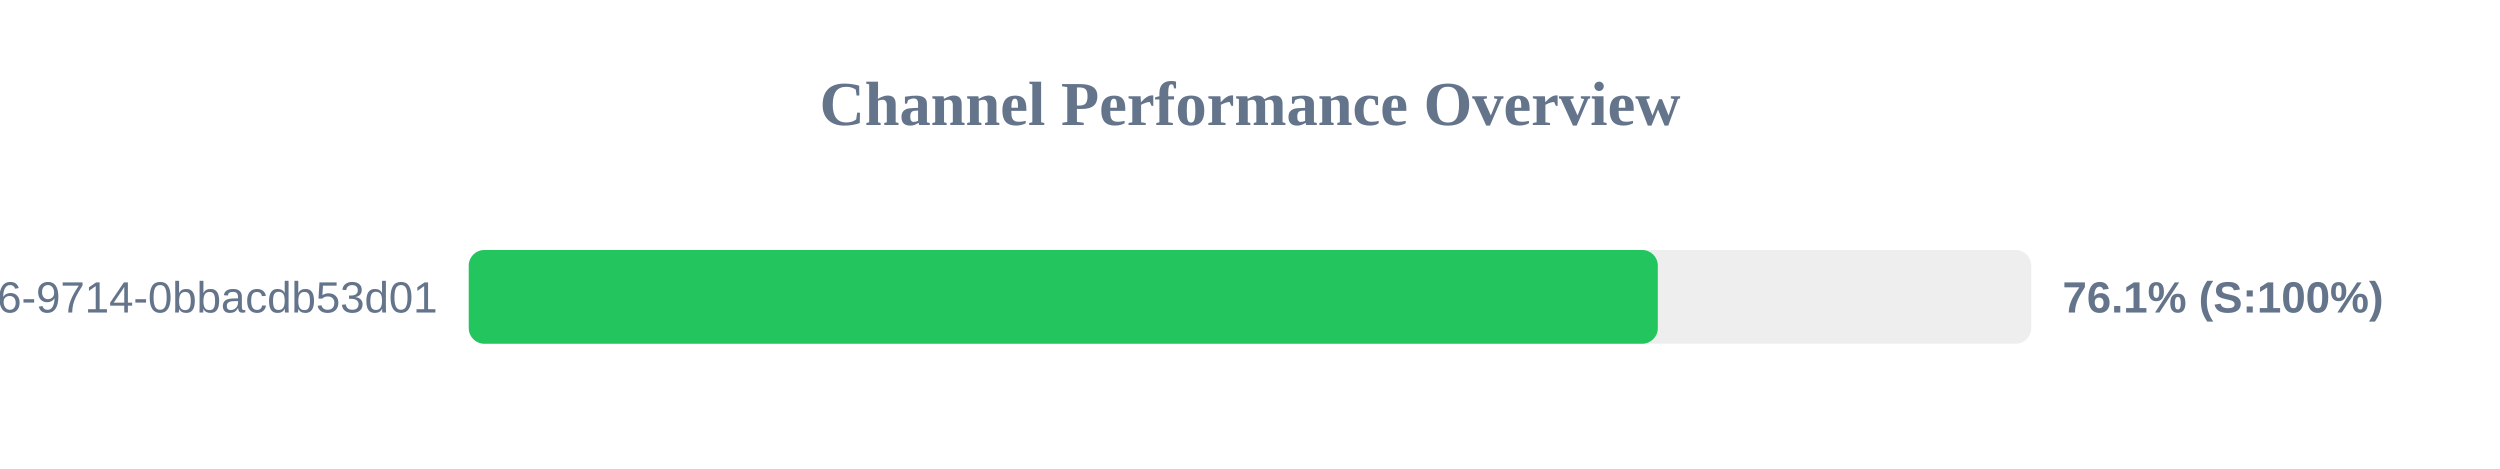
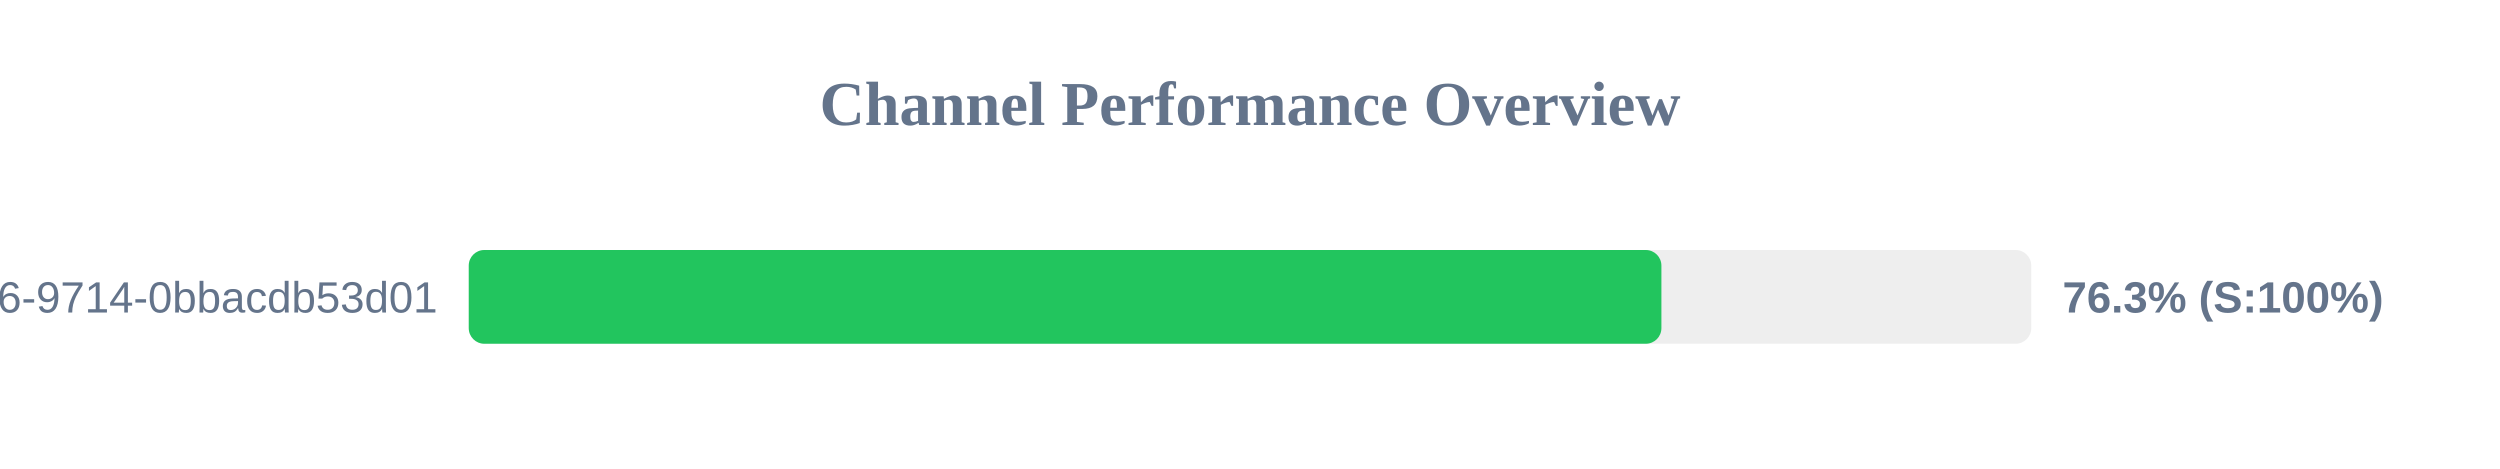
<svg xmlns="http://www.w3.org/2000/svg" width="800" height="150" version="1.1">
  <style>
        .row { font: 14px Arial; fill: #64748b; }
        .score { font: bold 14px Arial; fill: #64748b; }
    </style>
  <text x="400" y="40" text-anchor="middle" font-size="20px" font-weight="bold" fill="#64748b">Channel Performance Overview</text>
  <rect x="150" y="80" width="500" height="30" fill="#eee" rx="5" />
-   <rect x="150" y="80" width="380.5" height="30" fill="#22c55e" rx="5" />
+   <rect x="150" y="80" width="381.65" height="30" fill="#22c55e" rx="5" />
  <text x="140" y="100" text-anchor="end" class="row">?uuid=23125f6e-ec56-4c26-9714-0bbacdb53d01</text>
-   <text x="660" y="100" text-anchor="start" class="score">76.1% (S:100%)</text>
+   <text x="660" y="100" text-anchor="start" class="score">76.3% (S:100%)</text>
</svg>
